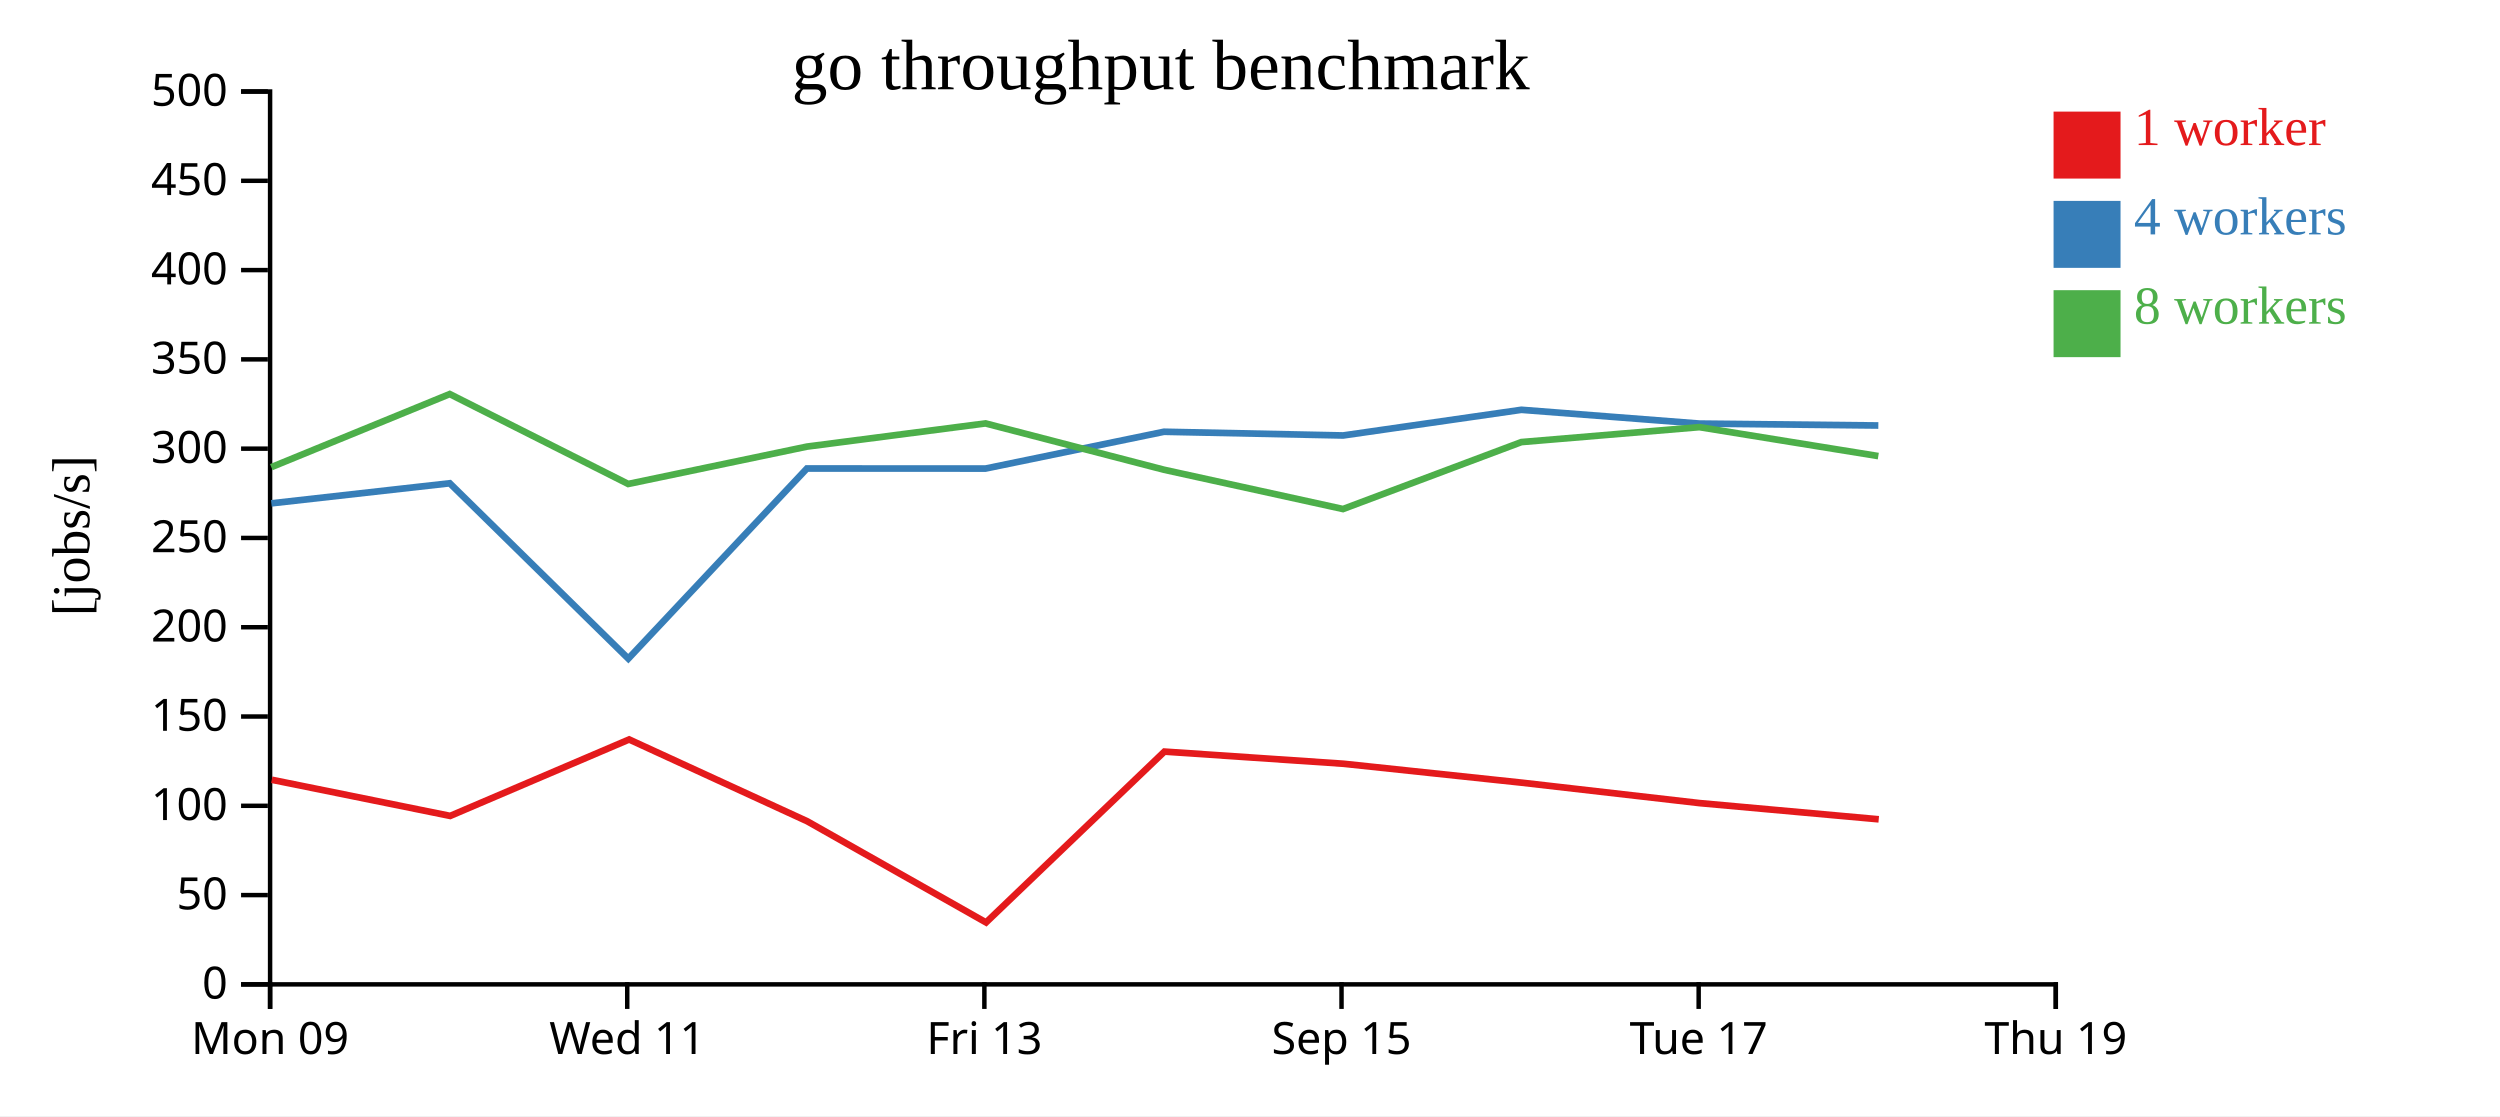
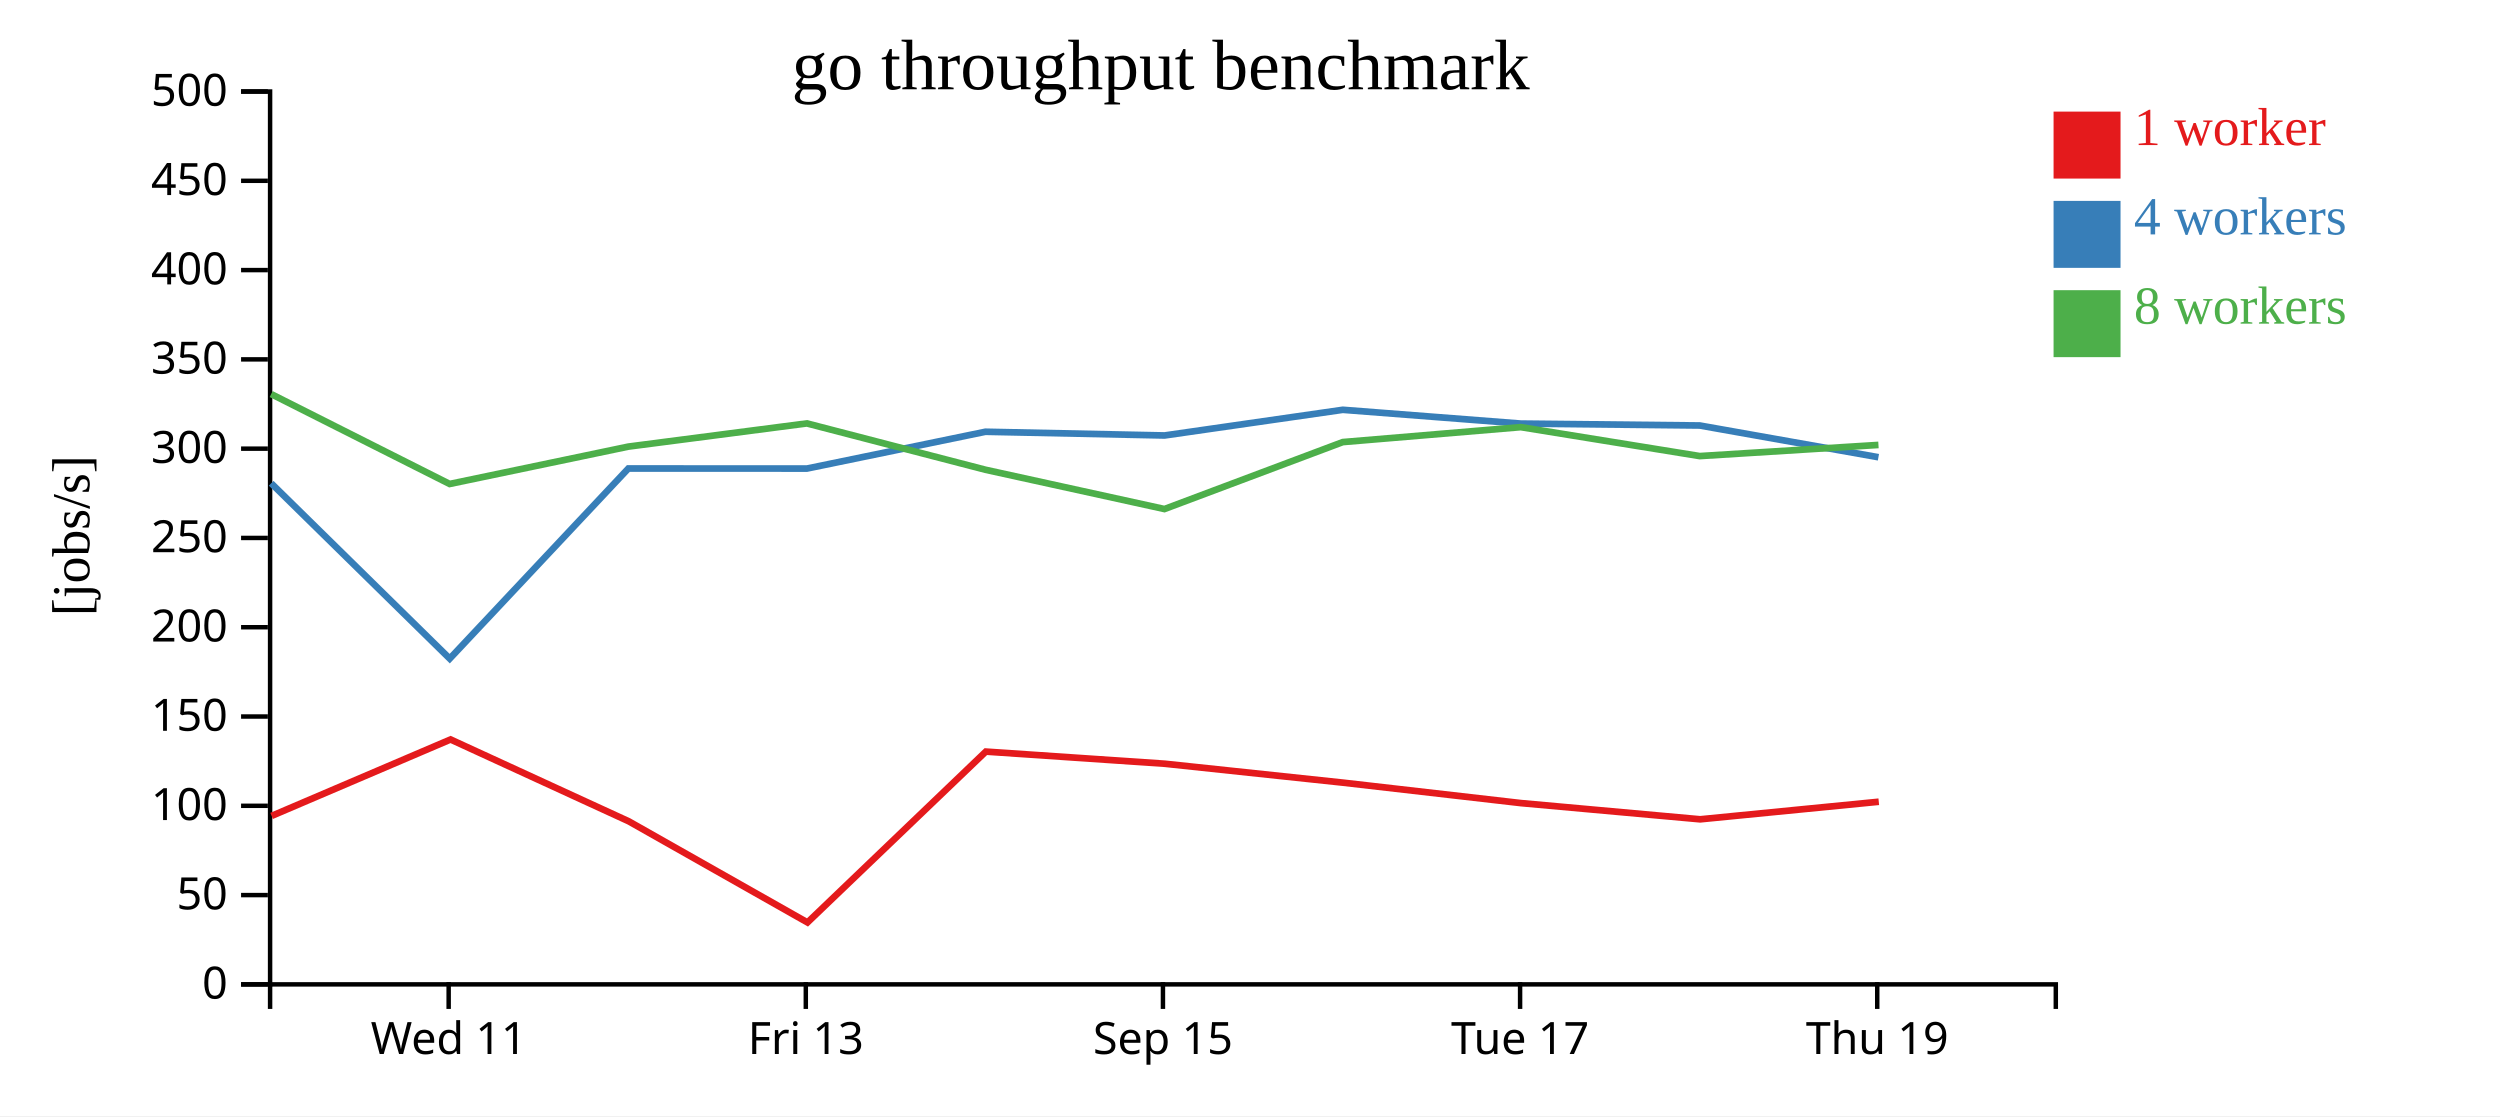
<svg xmlns="http://www.w3.org/2000/svg" width="560" height="250">
  <rect width="100%" height="100%" fill="white" />
  <g transform="translate(60,20)">
    <g transform="translate(0,200)" fill="none" font-size="10" font-family="sans-serif" text-anchor="middle">
      <path class="domain" stroke="currentColor" d="M0.5,6V0.5H400.5V6" />
-       <g class="tick" opacity="1" transform="translate(0.5,0)">
-         <line stroke="currentColor" y2="6" />
-         <text fill="currentColor" y="9" dy="0.71em">Mon 09</text>
-       </g>
-       <g class="tick" opacity="1" transform="translate(80.5,0)">
+       <g class="tick" opacity="1" transform="translate(40.5,0)">
        <line stroke="currentColor" y2="6" />
        <text fill="currentColor" y="9" dy="0.71em">Wed 11</text>
      </g>
-       <g class="tick" opacity="1" transform="translate(160.5,0)">
+       <g class="tick" opacity="1" transform="translate(120.5,0)">
        <line stroke="currentColor" y2="6" />
        <text fill="currentColor" y="9" dy="0.71em">Fri 13</text>
      </g>
-       <g class="tick" opacity="1" transform="translate(240.5,0)">
+       <g class="tick" opacity="1" transform="translate(200.5,0)">
        <line stroke="currentColor" y2="6" />
        <text fill="currentColor" y="9" dy="0.71em">Sep 15</text>
      </g>
-       <g class="tick" opacity="1" transform="translate(320.5,0)">
+       <g class="tick" opacity="1" transform="translate(280.5,0)">
        <line stroke="currentColor" y2="6" />
        <text fill="currentColor" y="9" dy="0.71em">Tue 17</text>
      </g>
-       <g class="tick" opacity="1" transform="translate(400.5,0)">
+       <g class="tick" opacity="1" transform="translate(360.5,0)">
        <line stroke="currentColor" y2="6" />
        <text fill="currentColor" y="9" dy="0.71em">Thu 19</text>
      </g>
    </g>
    <g fill="none" font-size="10" font-family="sans-serif" text-anchor="end">
      <path class="domain" stroke="currentColor" d="M-6,200.5H0.5V0.5H-6" />
      <g class="tick" opacity="1" transform="translate(0,200.5)">
        <line stroke="currentColor" x2="-6" />
        <text fill="currentColor" x="-9" dy="0.32em">0</text>
      </g>
      <g class="tick" opacity="1" transform="translate(0,180.5)">
        <line stroke="currentColor" x2="-6" />
        <text fill="currentColor" x="-9" dy="0.32em">50</text>
      </g>
      <g class="tick" opacity="1" transform="translate(0,160.5)">
        <line stroke="currentColor" x2="-6" />
        <text fill="currentColor" x="-9" dy="0.32em">100</text>
      </g>
      <g class="tick" opacity="1" transform="translate(0,140.5)">
        <line stroke="currentColor" x2="-6" />
        <text fill="currentColor" x="-9" dy="0.32em">150</text>
      </g>
      <g class="tick" opacity="1" transform="translate(0,120.5)">
        <line stroke="currentColor" x2="-6" />
        <text fill="currentColor" x="-9" dy="0.32em">200</text>
      </g>
      <g class="tick" opacity="1" transform="translate(0,100.5)">
        <line stroke="currentColor" x2="-6" />
        <text fill="currentColor" x="-9" dy="0.32em">250</text>
      </g>
      <g class="tick" opacity="1" transform="translate(0,80.5)">
        <line stroke="currentColor" x2="-6" />
        <text fill="currentColor" x="-9" dy="0.32em">300</text>
      </g>
      <g class="tick" opacity="1" transform="translate(0,60.5)">
        <line stroke="currentColor" x2="-6" />
        <text fill="currentColor" x="-9" dy="0.32em">350</text>
      </g>
      <g class="tick" opacity="1" transform="translate(0,40.5)">
        <line stroke="currentColor" x2="-6" />
        <text fill="currentColor" x="-9" dy="0.32em">400</text>
      </g>
      <g class="tick" opacity="1" transform="translate(0,20.5)">
        <line stroke="currentColor" x2="-6" />
        <text fill="currentColor" x="-9" dy="0.32em">450</text>
      </g>
      <g class="tick" opacity="1" transform="translate(0,0.5)">
        <line stroke="currentColor" x2="-6" />
        <text fill="currentColor" x="-9" dy="0.32em">500</text>
      </g>
    </g>
    <text text-anchor="middle" style="font-size: 12px" transform="rotate(-90)" y="-40" x="-100">[jobs/s]</text>
    <text text-anchor="middle" style="font-size: 16px" y="0" x="200">go throughput benchmark</text>
-     <path class="line" fill="none" stroke="#e41a1c" stroke-width="1.5" d="M0.876,154.669L40.84,162.766L80.925,145.641L120.839,163.974L160.876,186.629L200.828,148.36L240.956,151.082L280.879,155.32L320.726,159.898L360.837,163.525" />
-     <path class="line" fill="none" stroke="#377eb8" stroke-width="1.5" d="M0.783,92.747L40.744,88.253L80.741,127.536L120.749,84.942L160.748,84.958L200.731,76.714L240.861,77.545L280.787,71.795L320.647,74.883L360.747,75.312" />
-     <path class="line" fill="none" stroke="#4daf4a" stroke-width="1.5" d="M0.776,84.643L40.738,68.269L80.717,88.408L120.741,80.042L160.742,74.844L200.727,85.222L240.832,94.026L280.787,79.026L320.658,75.68L360.742,82.162" />
+     <path class="line" fill="none" stroke="#e41a1c" stroke-width="1.5" d="M0.84,162.766L40.925,145.641L80.839,163.974L120.876,186.629L160.828,148.36L200.956,151.082L240.879,155.32L280.726,159.898L320.837,163.525L360.846,159.59" />
+     <path class="line" fill="none" stroke="#377eb8" stroke-width="1.5" d="M0.744,88.253L40.741,127.536L80.749,84.942L120.748,84.958L160.731,76.714L200.861,77.545L240.787,71.795L280.647,74.883L320.747,75.312L360.768,82.422" />
+     <path class="line" fill="none" stroke="#4daf4a" stroke-width="1.5" d="M0.738,68.269L40.717,88.408L80.741,80.042L120.742,74.844L160.727,85.222L200.832,94.026L240.787,79.026L280.658,75.68L320.742,82.162L360.775,79.663" />
    <rect class="dot" x="400" y="5" width="15" height="15" style="fill: #e41a1c;" />
    <rect class="dot" x="400" y="25" width="15" height="15" style="fill: #377eb8;" />
    <rect class="dot" x="400" y="45" width="15" height="15" style="fill: #4daf4a;" />
    <text class="label" x="418" y="12.5" style="fill: #e41a1c; alignment-baseline: middle;" text-anchor="left">1 worker</text>
    <text class="label" x="418" y="32.5" style="fill: #377eb8; alignment-baseline: middle;" text-anchor="left">4 workers</text>
    <text class="label" x="418" y="52.5" style="fill: #4daf4a; alignment-baseline: middle;" text-anchor="left">8 workers</text>
  </g>
</svg>
